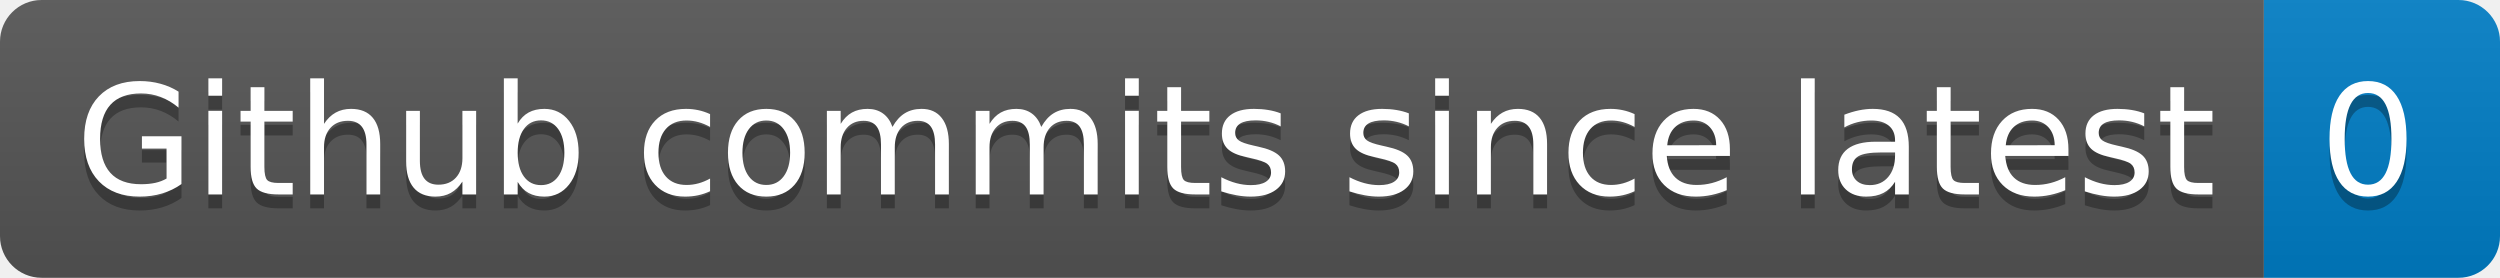
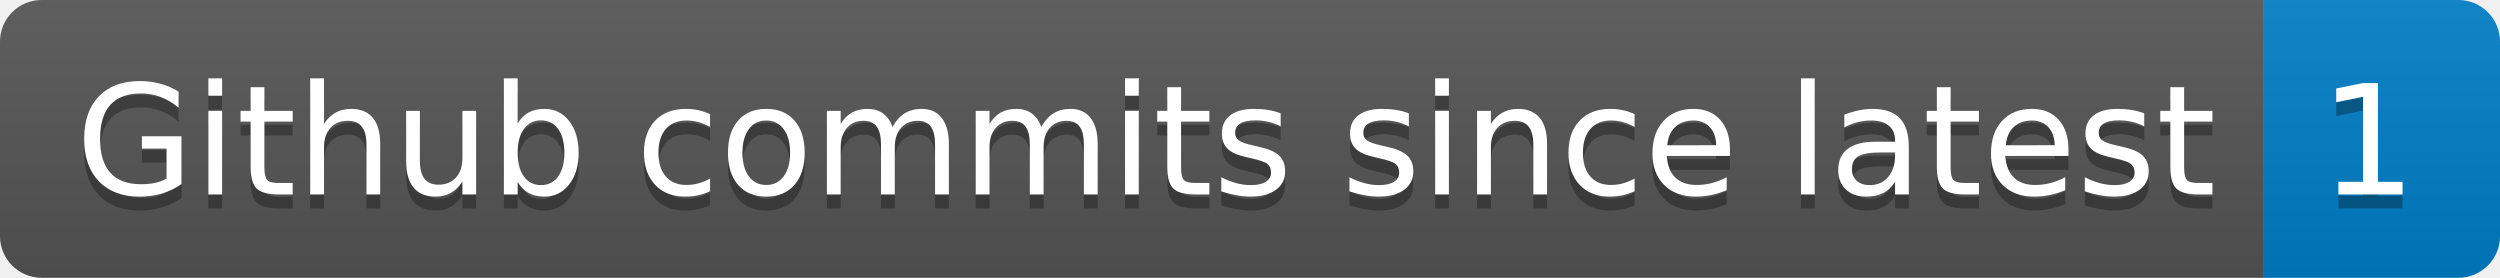
- <svg xmlns="http://www.w3.org/2000/svg" width="180" height="20" role="img" aria-label="Github commits since latest: 0">
+ <svg xmlns="http://www.w3.org/2000/svg" width="180" height="20" role="img" aria-label="Github commits since latest: 1">
  <linearGradient id="s" x2="0" y2="100%">
    <stop offset="0" stop-color="#bbb" stop-opacity=".1" />
    <stop offset="1" stop-opacity=".1" />
  </linearGradient>
  <clipPath id="r">
    <rect width="180" height="20" rx="3" fill="#fff" />
  </clipPath>
  <g clip-path="url(#r)">
    <rect width="163" height="20" fill="#555" />
    <rect x="163" width="17" height="20" fill="#007ec6" />
    <rect width="180" height="20" fill="url(#s)" />
  </g>
  <g fill="#fff" text-anchor="middle" font-family="Verdana,Geneva,DejaVu Sans,sans-serif" text-rendering="geometricPrecision" font-size="110">
    <text aria-hidden="true" x="825" y="150" fill="#010101" fill-opacity=".3" transform="scale(.1)" textLength="1530">Github commits since latest</text>
    <text x="825" y="140" transform="scale(.1)" fill="#fff" textLength="1530">Github commits since latest</text>
-     <text aria-hidden="true" x="1705" y="150" fill="#010101" fill-opacity=".3" transform="scale(.1)" textLength="70">0</text>
-     <text x="1705" y="140" transform="scale(.1)" fill="#fff" textLength="70">0</text>
+     <text aria-hidden="true" x="1705" y="150" fill="#010101" fill-opacity=".3" transform="scale(.1)" textLength="70">1</text>
+     <text x="1705" y="140" transform="scale(.1)" fill="#fff" textLength="70">1</text>
  </g>
</svg>
